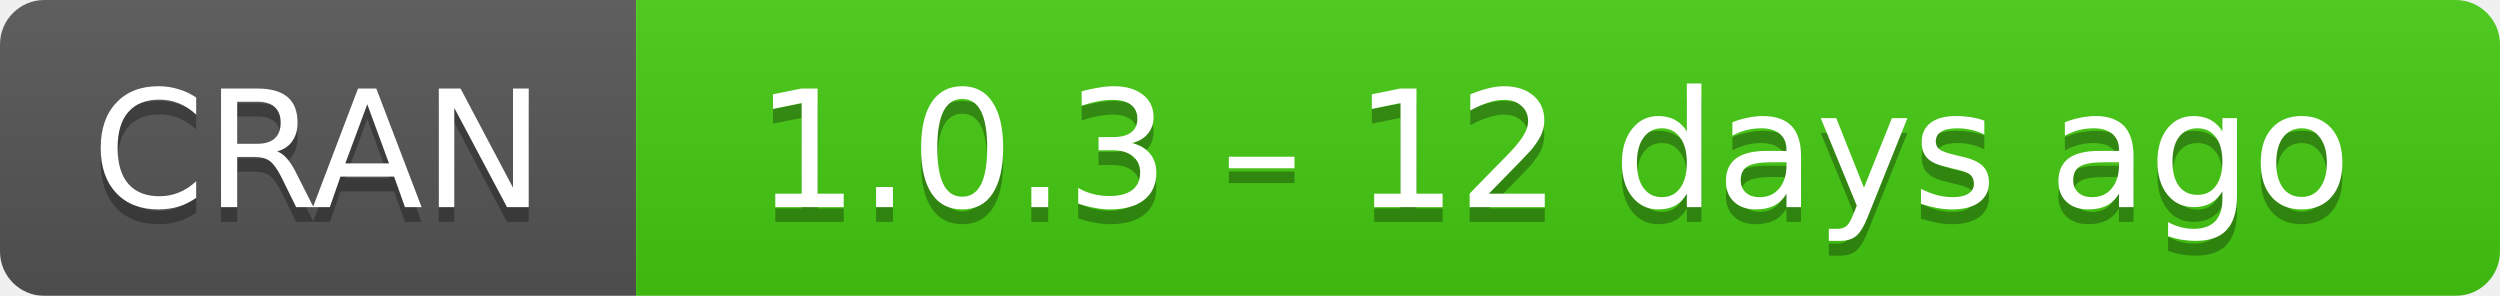
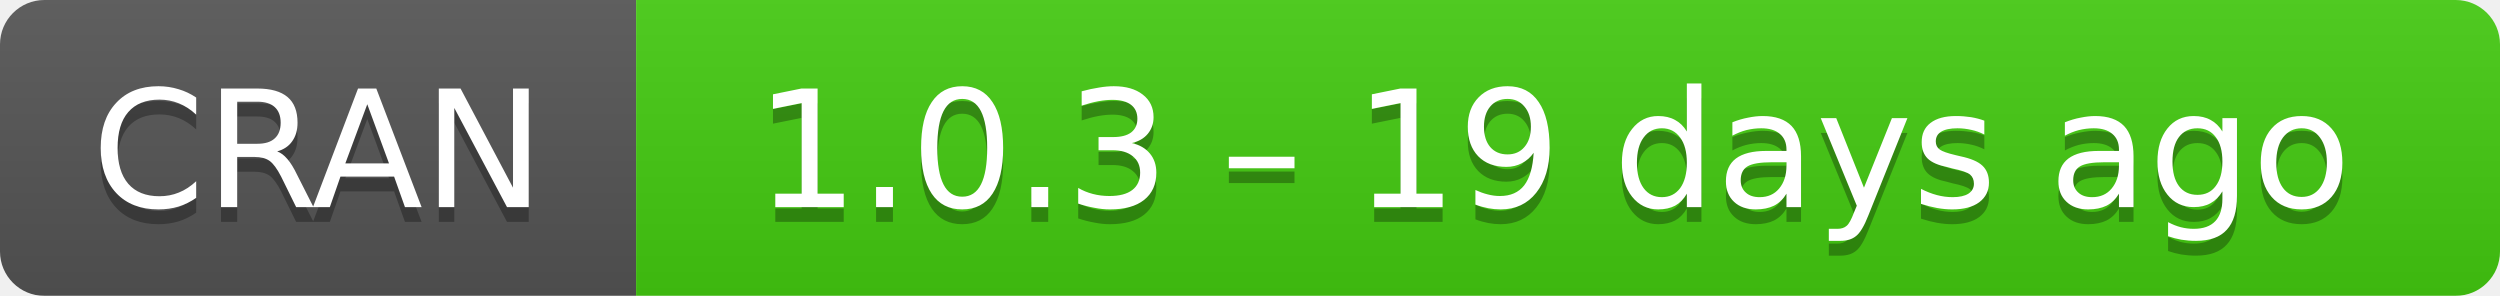
- <svg xmlns="http://www.w3.org/2000/svg" width="169" height="20" aria-label="CRAN 1.0.3 – 12 days ago">
+ <svg xmlns="http://www.w3.org/2000/svg" width="169" height="20" aria-label="CRAN 1.0.3 – 19 days ago">
  <linearGradient id="b" x2="0" y2="100%">
    <stop offset="0" stop-color="#bbb" stop-opacity=".1" />
    <stop offset="1" stop-opacity=".1" />
  </linearGradient>
  <mask id="a">
    <rect width="169" height="20" rx="3" fill="#fff" />
  </mask>
  <g mask="url(#a)">
    <path fill="#555" d="M0 0h43v20H0z" />
    <path fill="#4c1" d="M43 0h147v20H43z" />
    <path fill="url(#b)" d="M0 0h169v20H0z" />
  </g>
  <g fill="#fff" text-anchor="middle" font-family="DejaVu Sans,Verdana,Geneva,sans-serif" font-size="11">
    <text x="21.5" y="15" fill="#010101" fill-opacity=".3">
      CRAN
    </text>
    <text x="21.5" y="14">
      CRAN
    </text>
    <text x="105" y="15" fill="#010101" fill-opacity=".3">
-       1.0.3 – 12 days ago
+       1.0.3 – 19 days ago
    </text>
    <text x="105" y="14">
-       1.0.3 – 12 days ago
+       1.0.3 – 19 days ago
    </text>
  </g>
</svg>
